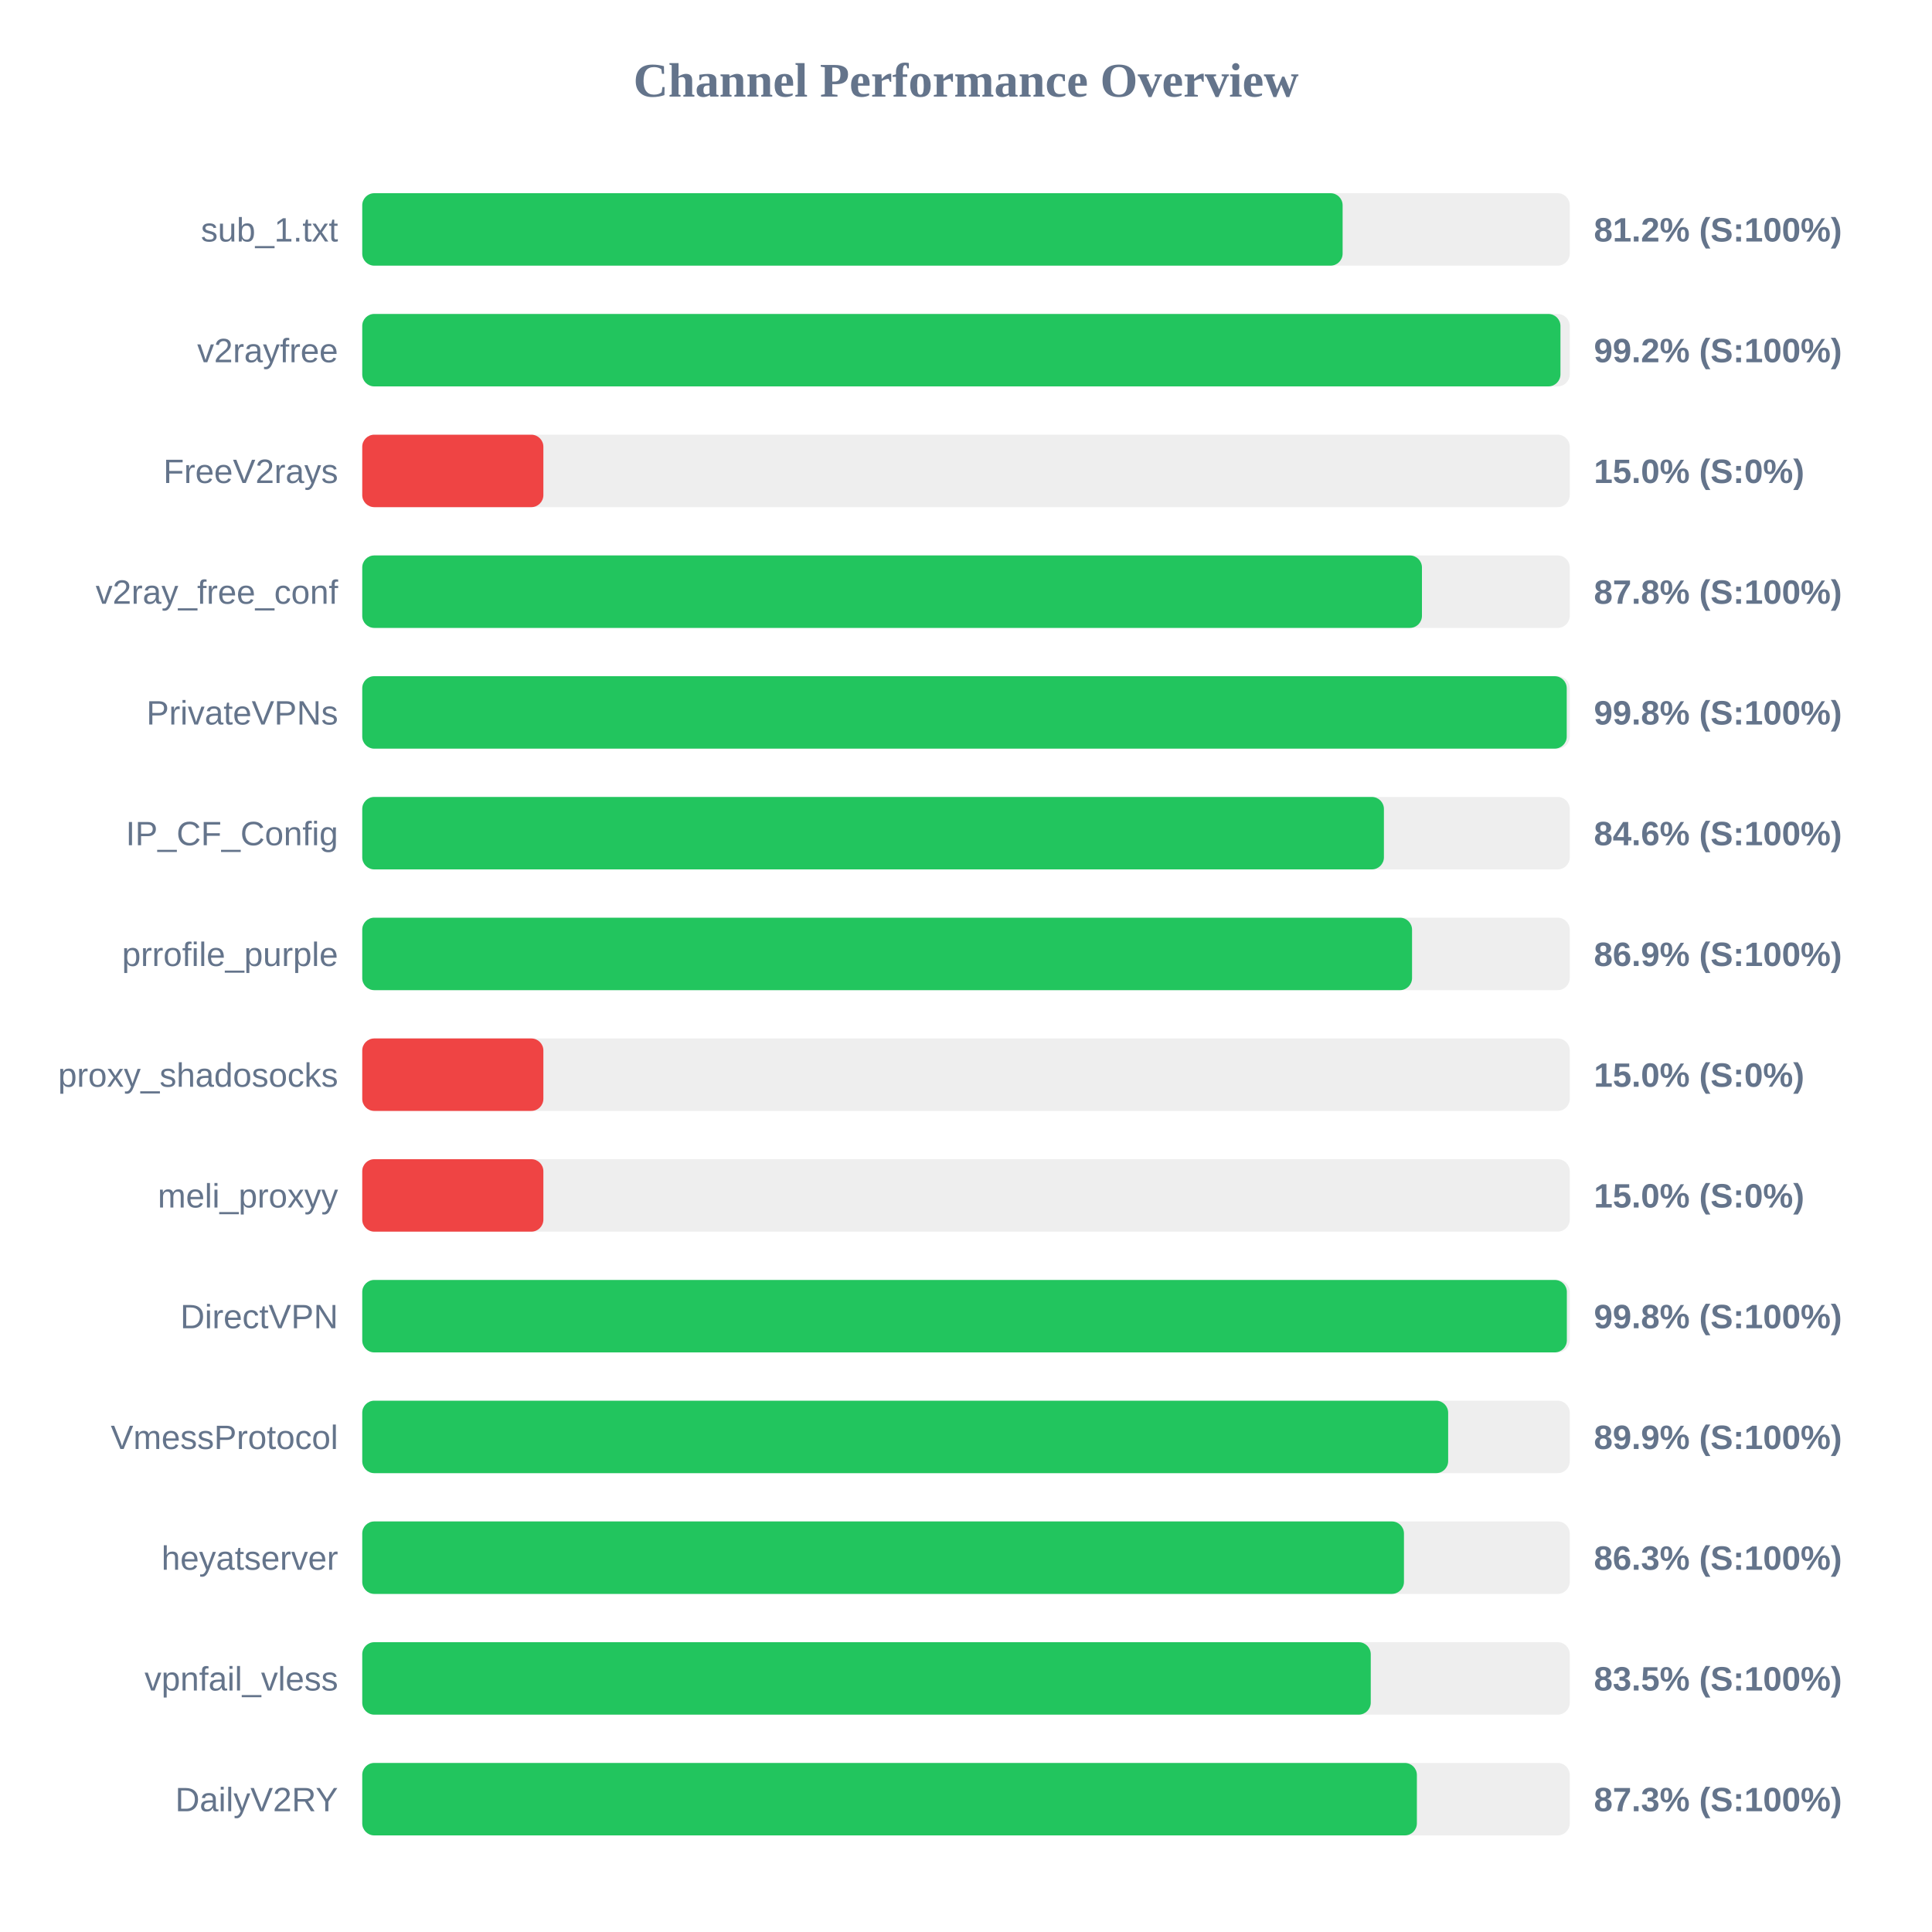
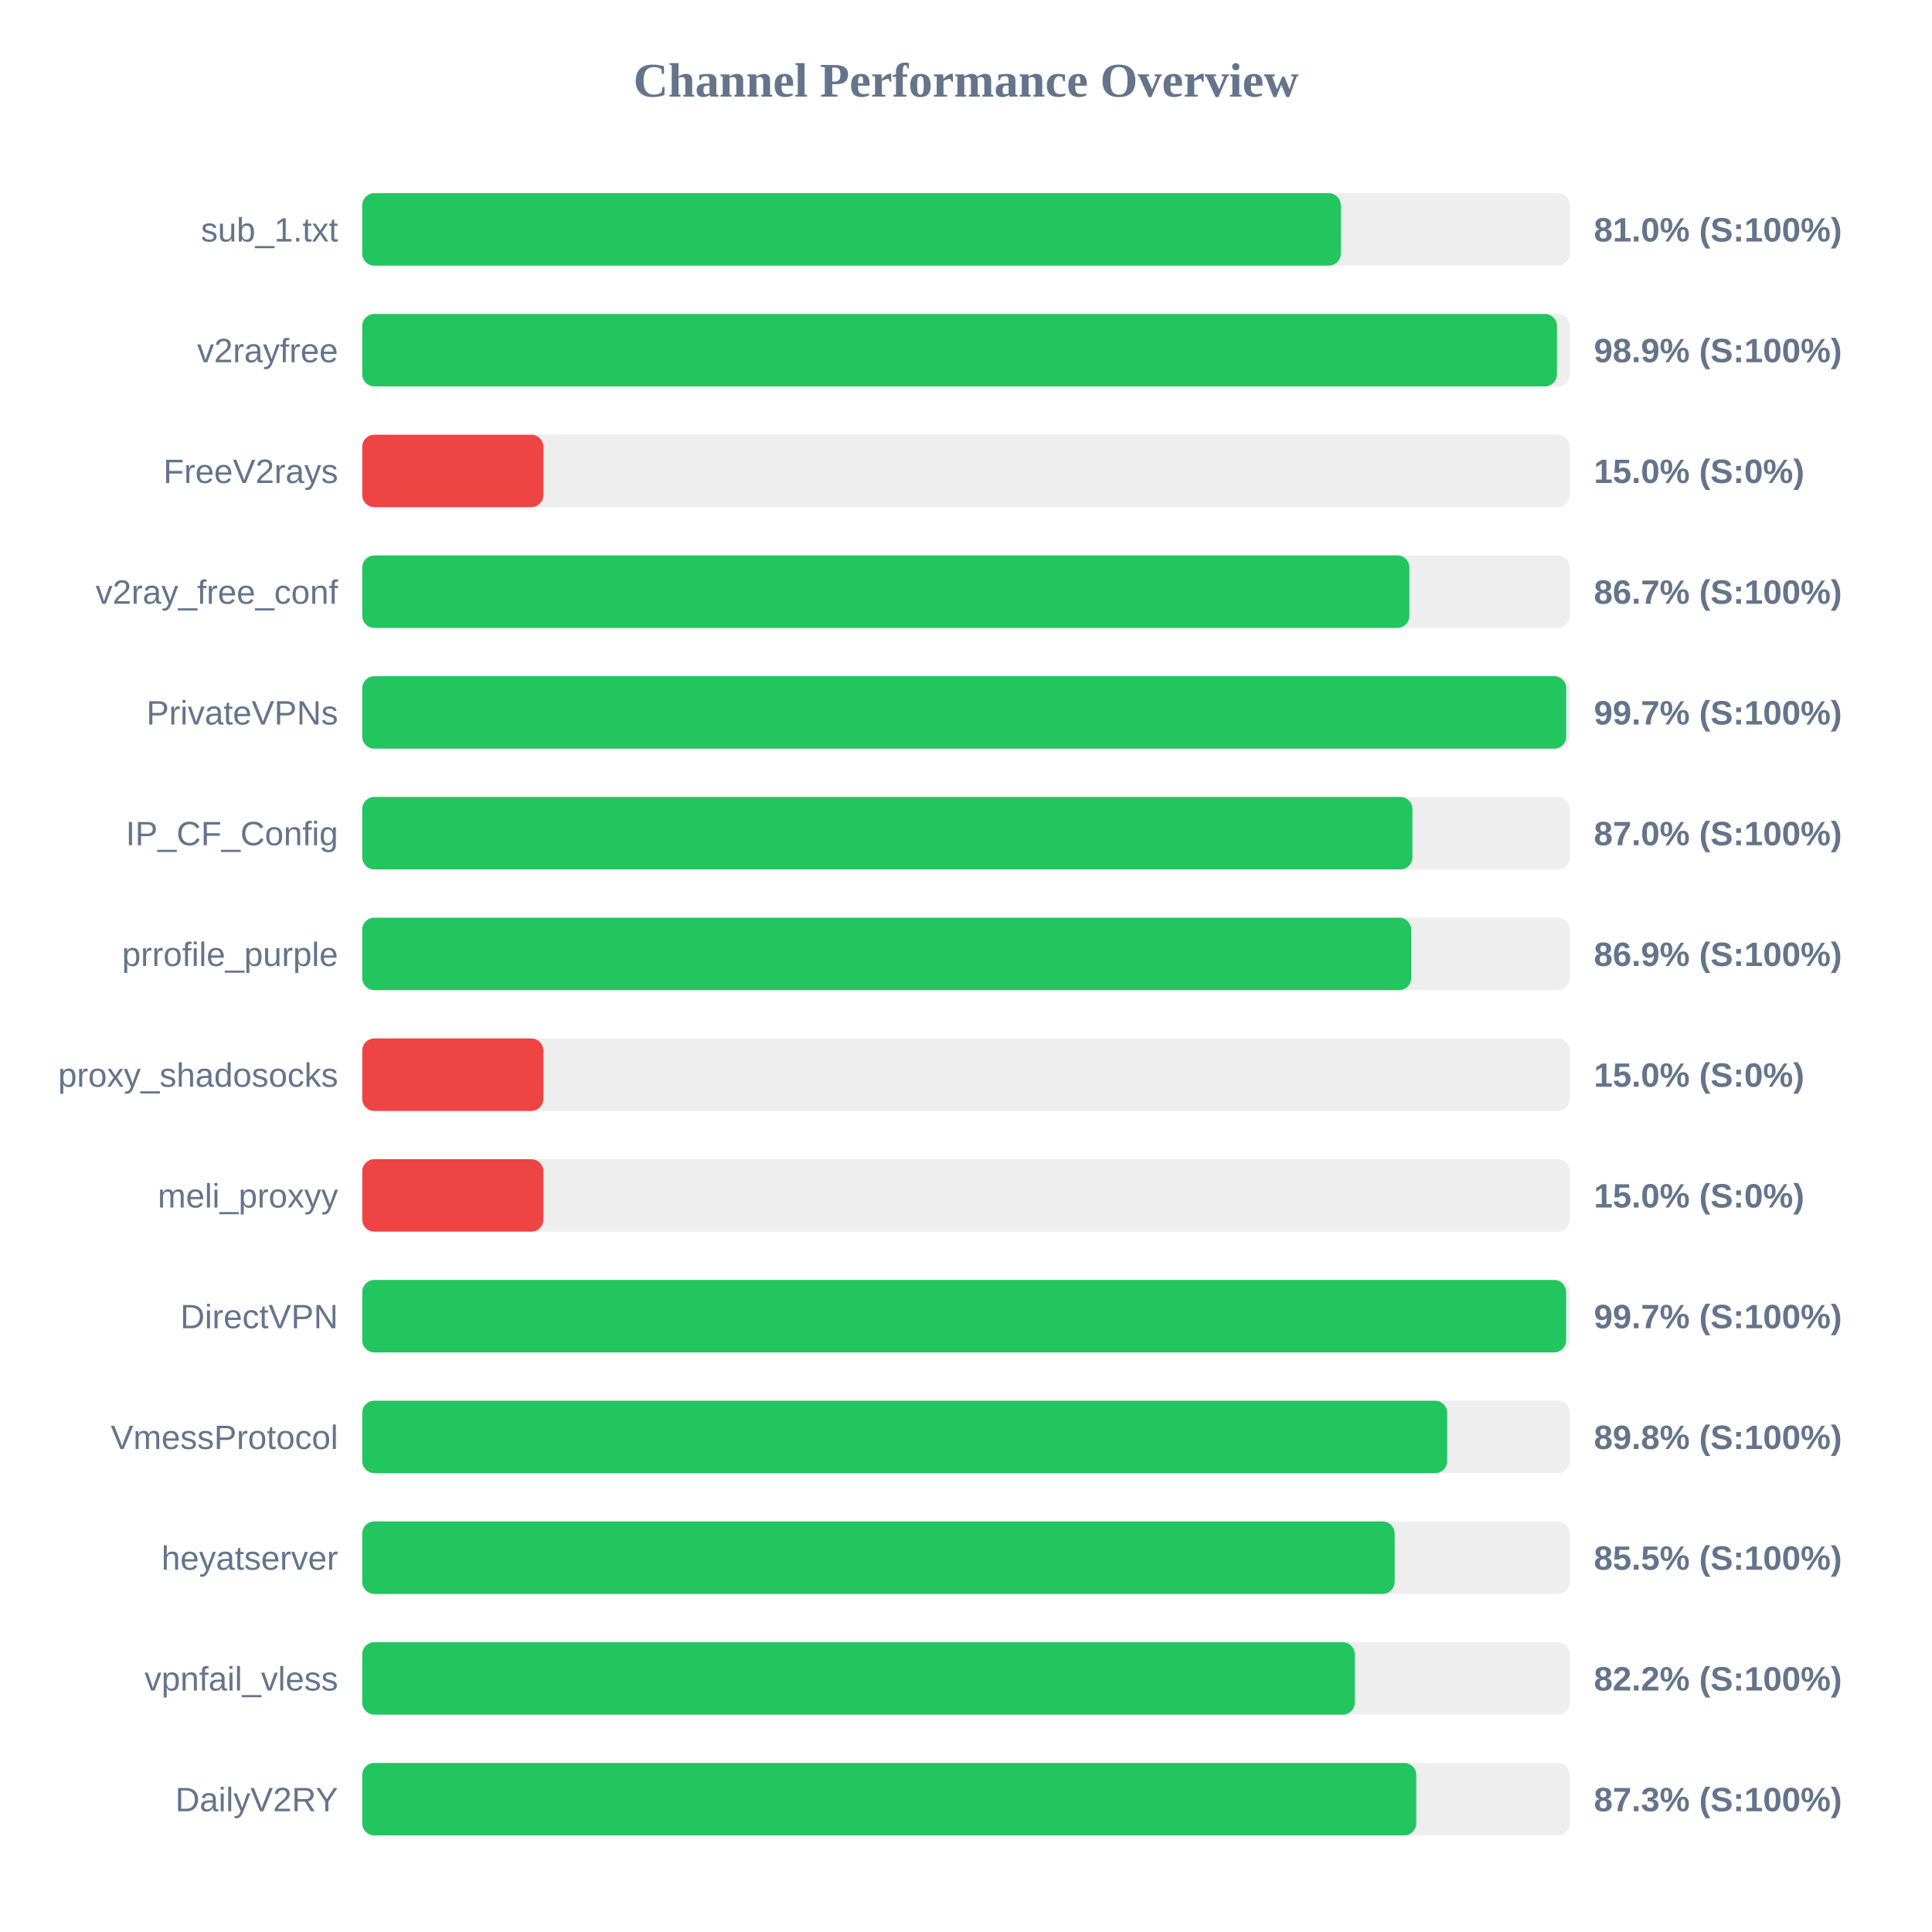
<svg xmlns="http://www.w3.org/2000/svg" width="800" height="800" version="1.1">
  <style>
        .row { font: 14px Arial; fill: #64748b; }
        .score { font: bold 14px Arial; fill: #64748b; }
    </style>
  <text x="400" y="40" text-anchor="middle" font-size="20px" font-weight="bold" fill="#64748b">Channel Performance Overview</text>
  <rect x="150" y="80" width="500" height="30" fill="#eee" rx="5" />
-   <rect x="150" y="80" width="405.95" height="30" fill="#22c55e" rx="5" />
+   <rect x="150" y="80" width="405.2" height="30" fill="#22c55e" rx="5" />
  <text x="140" y="100" text-anchor="end" class="row">sub_1.txt</text>
-   <text x="660" y="100" text-anchor="start" class="score">81.2% (S:100%)</text>
+   <text x="660" y="100" text-anchor="start" class="score">81.0% (S:100%)</text>
  <rect x="150" y="130" width="500" height="30" fill="#eee" rx="5" />
-   <rect x="150" y="130" width="496.15" height="30" fill="#22c55e" rx="5" />
+   <rect x="150" y="130" width="494.7" height="30" fill="#22c55e" rx="5" />
  <text x="140" y="150" text-anchor="end" class="row">v2rayfree</text>
-   <text x="660" y="150" text-anchor="start" class="score">99.2% (S:100%)</text>
+   <text x="660" y="150" text-anchor="start" class="score">98.9% (S:100%)</text>
  <rect x="150" y="180" width="500" height="30" fill="#eee" rx="5" />
  <rect x="150" y="180" width="75.0" height="30" fill="#ef4444" rx="5" />
  <text x="140" y="200" text-anchor="end" class="row">FreeV2rays</text>
  <text x="660" y="200" text-anchor="start" class="score">15.0% (S:0%)</text>
  <rect x="150" y="230" width="500" height="30" fill="#eee" rx="5" />
-   <rect x="150" y="230" width="438.8" height="30" fill="#22c55e" rx="5" />
+   <rect x="150" y="230" width="433.6" height="30" fill="#22c55e" rx="5" />
  <text x="140" y="250" text-anchor="end" class="row">v2ray_free_conf</text>
-   <text x="660" y="250" text-anchor="start" class="score">87.8% (S:100%)</text>
+   <text x="660" y="250" text-anchor="start" class="score">86.7% (S:100%)</text>
  <rect x="150" y="280" width="500" height="30" fill="#eee" rx="5" />
-   <rect x="150" y="280" width="498.75" height="30" fill="#22c55e" rx="5" />
+   <rect x="150" y="280" width="498.55" height="30" fill="#22c55e" rx="5" />
  <text x="140" y="300" text-anchor="end" class="row">PrivateVPNs</text>
-   <text x="660" y="300" text-anchor="start" class="score">99.8% (S:100%)</text>
+   <text x="660" y="300" text-anchor="start" class="score">99.7% (S:100%)</text>
  <rect x="150" y="330" width="500" height="30" fill="#eee" rx="5" />
-   <rect x="150" y="330" width="423.05" height="30" fill="#22c55e" rx="5" />
+   <rect x="150" y="330" width="434.85" height="30" fill="#22c55e" rx="5" />
  <text x="140" y="350" text-anchor="end" class="row">IP_CF_Config</text>
-   <text x="660" y="350" text-anchor="start" class="score">84.6% (S:100%)</text>
+   <text x="660" y="350" text-anchor="start" class="score">87.0% (S:100%)</text>
  <rect x="150" y="380" width="500" height="30" fill="#eee" rx="5" />
-   <rect x="150" y="380" width="434.7" height="30" fill="#22c55e" rx="5" />
+   <rect x="150" y="380" width="434.35" height="30" fill="#22c55e" rx="5" />
  <text x="140" y="400" text-anchor="end" class="row">prrofile_purple</text>
  <text x="660" y="400" text-anchor="start" class="score">86.9% (S:100%)</text>
  <rect x="150" y="430" width="500" height="30" fill="#eee" rx="5" />
  <rect x="150" y="430" width="75.0" height="30" fill="#ef4444" rx="5" />
  <text x="140" y="450" text-anchor="end" class="row">proxy_shadosocks</text>
  <text x="660" y="450" text-anchor="start" class="score">15.0% (S:0%)</text>
  <rect x="150" y="480" width="500" height="30" fill="#eee" rx="5" />
  <rect x="150" y="480" width="75.0" height="30" fill="#ef4444" rx="5" />
  <text x="140" y="500" text-anchor="end" class="row">meli_proxyy</text>
  <text x="660" y="500" text-anchor="start" class="score">15.0% (S:0%)</text>
  <rect x="150" y="530" width="500" height="30" fill="#eee" rx="5" />
-   <rect x="150" y="530" width="498.8" height="30" fill="#22c55e" rx="5" />
+   <rect x="150" y="530" width="498.5" height="30" fill="#22c55e" rx="5" />
  <text x="140" y="550" text-anchor="end" class="row">DirectVPN</text>
-   <text x="660" y="550" text-anchor="start" class="score">99.8% (S:100%)</text>
+   <text x="660" y="550" text-anchor="start" class="score">99.7% (S:100%)</text>
  <rect x="150" y="580" width="500" height="30" fill="#eee" rx="5" />
-   <rect x="150" y="580" width="449.65" height="30" fill="#22c55e" rx="5" />
+   <rect x="150" y="580" width="449.25" height="30" fill="#22c55e" rx="5" />
  <text x="140" y="600" text-anchor="end" class="row">VmessProtocol</text>
-   <text x="660" y="600" text-anchor="start" class="score">89.9% (S:100%)</text>
+   <text x="660" y="600" text-anchor="start" class="score">89.8% (S:100%)</text>
  <rect x="150" y="630" width="500" height="30" fill="#eee" rx="5" />
-   <rect x="150" y="630" width="431.35" height="30" fill="#22c55e" rx="5" />
+   <rect x="150" y="630" width="427.5" height="30" fill="#22c55e" rx="5" />
  <text x="140" y="650" text-anchor="end" class="row">heyatserver</text>
-   <text x="660" y="650" text-anchor="start" class="score">86.3% (S:100%)</text>
+   <text x="660" y="650" text-anchor="start" class="score">85.5% (S:100%)</text>
  <rect x="150" y="680" width="500" height="30" fill="#eee" rx="5" />
-   <rect x="150" y="680" width="417.6" height="30" fill="#22c55e" rx="5" />
+   <rect x="150" y="680" width="411.0" height="30" fill="#22c55e" rx="5" />
  <text x="140" y="700" text-anchor="end" class="row">vpnfail_vless</text>
-   <text x="660" y="700" text-anchor="start" class="score">83.5% (S:100%)</text>
+   <text x="660" y="700" text-anchor="start" class="score">82.2% (S:100%)</text>
  <rect x="150" y="730" width="500" height="30" fill="#eee" rx="5" />
-   <rect x="150" y="730" width="436.7" height="30" fill="#22c55e" rx="5" />
+   <rect x="150" y="730" width="436.45" height="30" fill="#22c55e" rx="5" />
  <text x="140" y="750" text-anchor="end" class="row">DailyV2RY</text>
  <text x="660" y="750" text-anchor="start" class="score">87.3% (S:100%)</text>
</svg>
